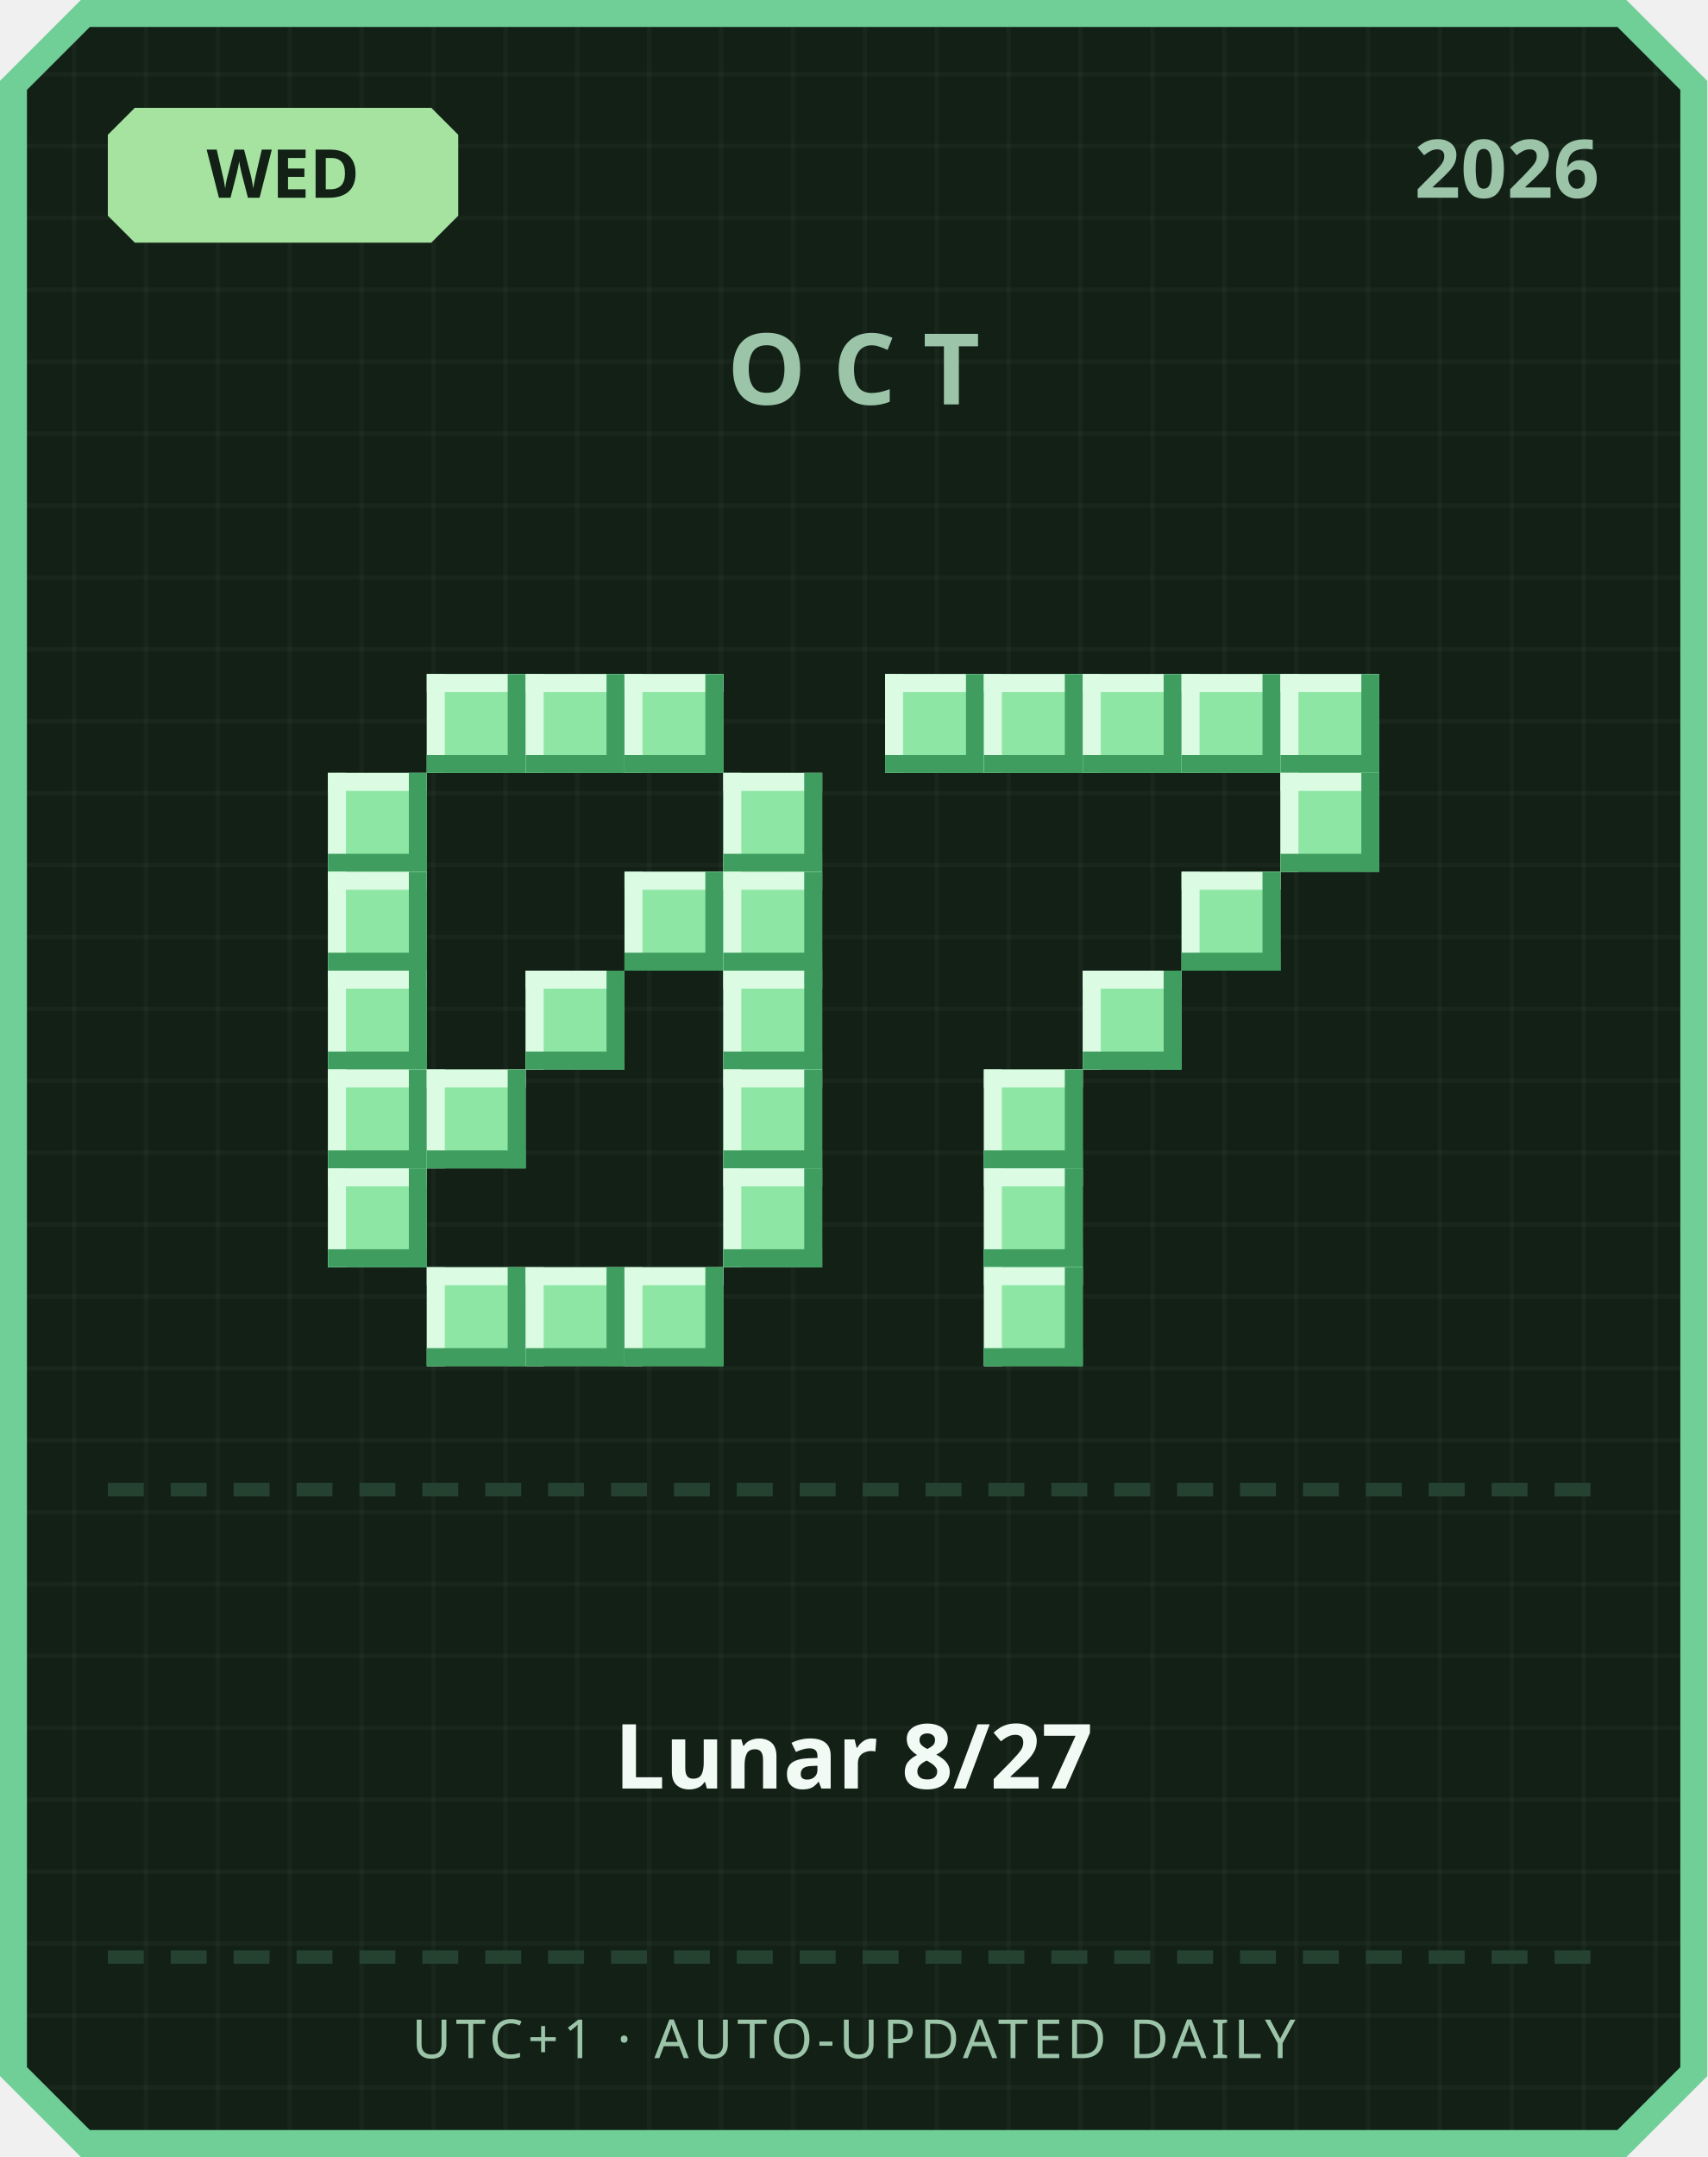
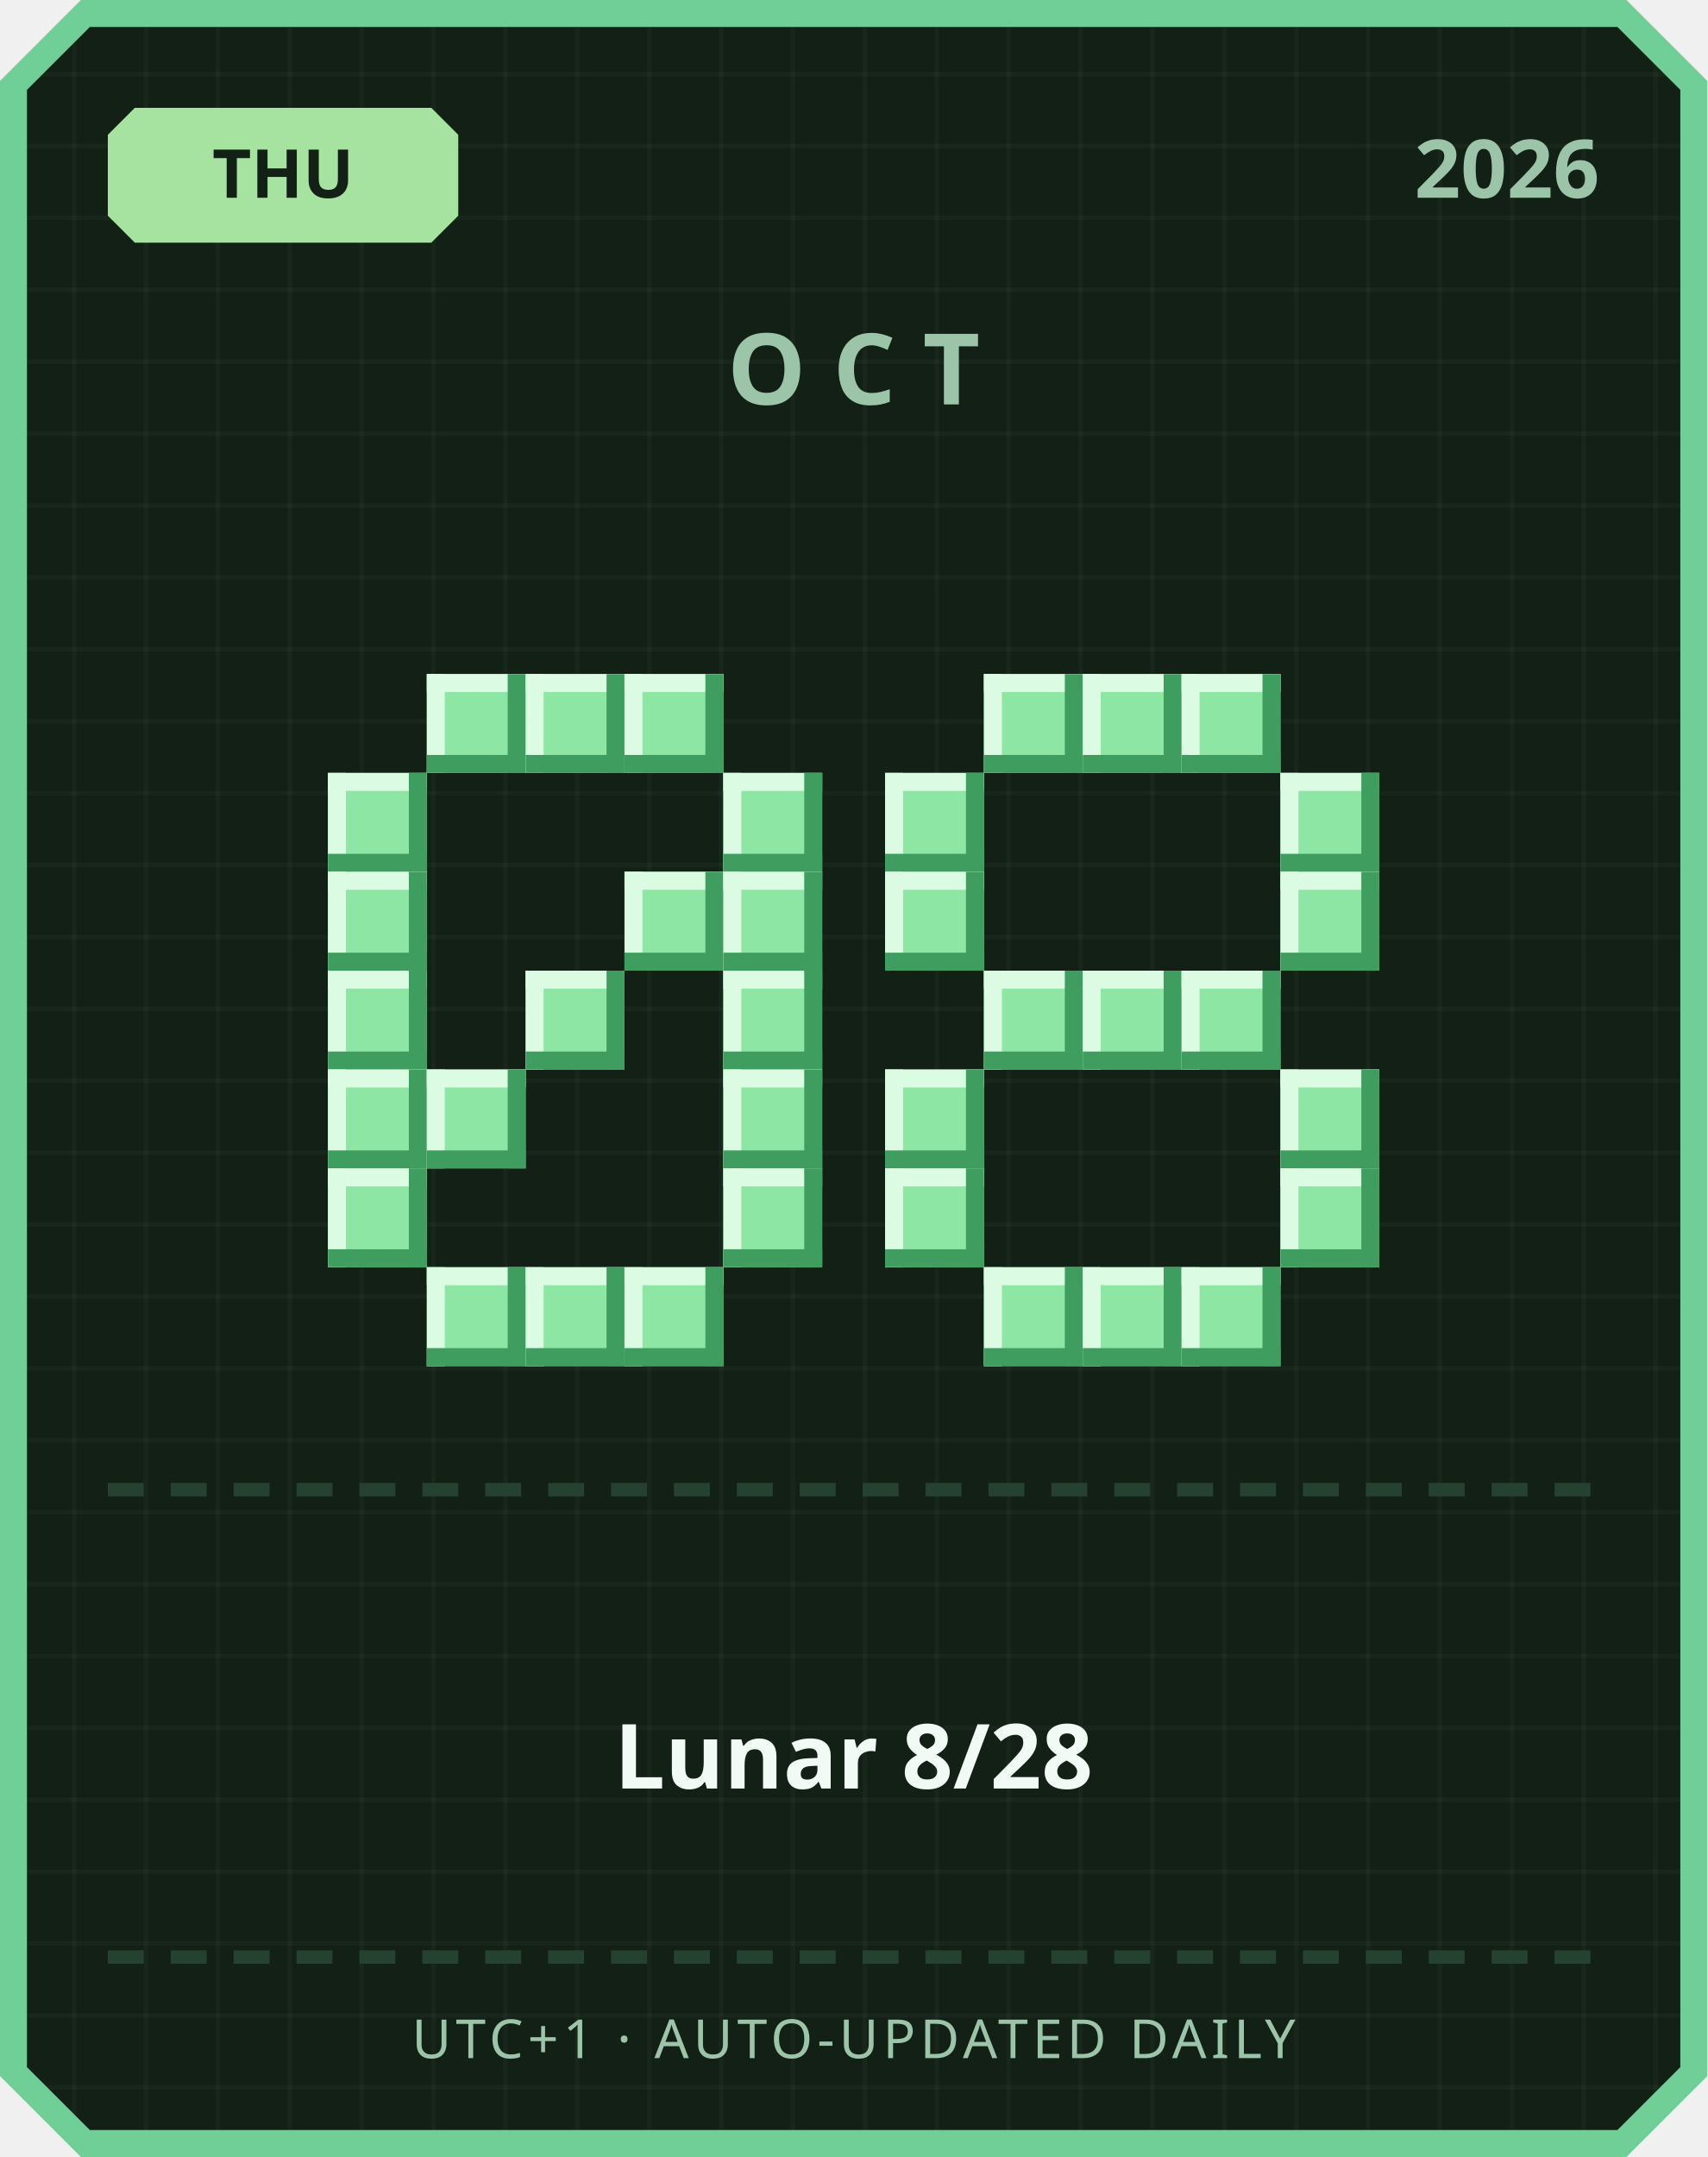
<svg xmlns="http://www.w3.org/2000/svg" width="380" height="480" viewBox="0 0 380 480">
  <defs>
    <pattern id="grid" width="16" height="16" patternUnits="userSpaceOnUse">
      <rect width="16" height="16" fill="#122016" />
      <rect width="1" height="16" fill="#ffffff" opacity="0.03" />
      <rect width="16" height="1" fill="#ffffff" opacity="0.03" />
    </pattern>
  </defs>
  <path d="M 18,0 L 362,0 L 380,18 L 380,462 L 362,480 L 18,480 L 0,462 L 0,18 Z" fill="#6fcf97" />
  <path d="M 20,6 L 360,6 L 374,20 L 374,460 L 360,474 L 20,474 L 6,460 L 6,20 Z" fill="url(#grid)" />
  <path d="M 30,24 L 96,24 L 102,30 L 102,48 L 96,54 L 30,54 L 24,48 L 24,30 Z" fill="#a6e3a1" />
-   <text x="63" y="44" text-anchor="middle" font-family="'Segoe UI', sans-serif" font-size="15" font-weight="700" fill="#122016">WED</text>
+   <text x="63" y="44" text-anchor="middle" font-family="'Segoe UI', sans-serif" font-size="15" font-weight="700" fill="#122016">THU</text>
  <text x="356" y="44" text-anchor="end" font-family="'Segoe UI', sans-serif" font-size="18" font-weight="700" fill="#9bc4a8">2026</text>
  <text x="190" y="90" text-anchor="middle" font-family="'Segoe UI', sans-serif" font-size="22" font-weight="700" letter-spacing="6" fill="#9bc4a8">OCT</text>
  <rect x="95" y="150" width="22" height="22" fill="#8ee6a5" />
  <rect x="95" y="150" width="22" height="4" fill="#dbfbe3" />
  <rect x="95" y="150" width="4" height="22" fill="#dbfbe3" />
  <rect x="95" y="168" width="22" height="4" fill="#3f9e5f" />
  <rect x="113" y="150" width="4" height="22" fill="#3f9e5f" />
  <rect x="117" y="150" width="22" height="22" fill="#8ee6a5" />
  <rect x="117" y="150" width="22" height="4" fill="#dbfbe3" />
  <rect x="117" y="150" width="4" height="22" fill="#dbfbe3" />
  <rect x="117" y="168" width="22" height="4" fill="#3f9e5f" />
  <rect x="135" y="150" width="4" height="22" fill="#3f9e5f" />
  <rect x="139" y="150" width="22" height="22" fill="#8ee6a5" />
  <rect x="139" y="150" width="22" height="4" fill="#dbfbe3" />
  <rect x="139" y="150" width="4" height="22" fill="#dbfbe3" />
  <rect x="139" y="168" width="22" height="4" fill="#3f9e5f" />
  <rect x="157" y="150" width="4" height="22" fill="#3f9e5f" />
  <rect x="73" y="172" width="22" height="22" fill="#8ee6a5" />
  <rect x="73" y="172" width="22" height="4" fill="#dbfbe3" />
  <rect x="73" y="172" width="4" height="22" fill="#dbfbe3" />
  <rect x="73" y="190" width="22" height="4" fill="#3f9e5f" />
  <rect x="91" y="172" width="4" height="22" fill="#3f9e5f" />
  <rect x="161" y="172" width="22" height="22" fill="#8ee6a5" />
  <rect x="161" y="172" width="22" height="4" fill="#dbfbe3" />
  <rect x="161" y="172" width="4" height="22" fill="#dbfbe3" />
  <rect x="161" y="190" width="22" height="4" fill="#3f9e5f" />
  <rect x="179" y="172" width="4" height="22" fill="#3f9e5f" />
  <rect x="73" y="194" width="22" height="22" fill="#8ee6a5" />
  <rect x="73" y="194" width="22" height="4" fill="#dbfbe3" />
  <rect x="73" y="194" width="4" height="22" fill="#dbfbe3" />
  <rect x="73" y="212" width="22" height="4" fill="#3f9e5f" />
  <rect x="91" y="194" width="4" height="22" fill="#3f9e5f" />
  <rect x="139" y="194" width="22" height="22" fill="#8ee6a5" />
  <rect x="139" y="194" width="22" height="4" fill="#dbfbe3" />
  <rect x="139" y="194" width="4" height="22" fill="#dbfbe3" />
  <rect x="139" y="212" width="22" height="4" fill="#3f9e5f" />
  <rect x="157" y="194" width="4" height="22" fill="#3f9e5f" />
  <rect x="161" y="194" width="22" height="22" fill="#8ee6a5" />
  <rect x="161" y="194" width="22" height="4" fill="#dbfbe3" />
  <rect x="161" y="194" width="4" height="22" fill="#dbfbe3" />
  <rect x="161" y="212" width="22" height="4" fill="#3f9e5f" />
  <rect x="179" y="194" width="4" height="22" fill="#3f9e5f" />
  <rect x="73" y="216" width="22" height="22" fill="#8ee6a5" />
  <rect x="73" y="216" width="22" height="4" fill="#dbfbe3" />
  <rect x="73" y="216" width="4" height="22" fill="#dbfbe3" />
  <rect x="73" y="234" width="22" height="4" fill="#3f9e5f" />
  <rect x="91" y="216" width="4" height="22" fill="#3f9e5f" />
  <rect x="117" y="216" width="22" height="22" fill="#8ee6a5" />
  <rect x="117" y="216" width="22" height="4" fill="#dbfbe3" />
  <rect x="117" y="216" width="4" height="22" fill="#dbfbe3" />
  <rect x="117" y="234" width="22" height="4" fill="#3f9e5f" />
  <rect x="135" y="216" width="4" height="22" fill="#3f9e5f" />
  <rect x="161" y="216" width="22" height="22" fill="#8ee6a5" />
  <rect x="161" y="216" width="22" height="4" fill="#dbfbe3" />
  <rect x="161" y="216" width="4" height="22" fill="#dbfbe3" />
  <rect x="161" y="234" width="22" height="4" fill="#3f9e5f" />
  <rect x="179" y="216" width="4" height="22" fill="#3f9e5f" />
  <rect x="73" y="238" width="22" height="22" fill="#8ee6a5" />
  <rect x="73" y="238" width="22" height="4" fill="#dbfbe3" />
  <rect x="73" y="238" width="4" height="22" fill="#dbfbe3" />
  <rect x="73" y="256" width="22" height="4" fill="#3f9e5f" />
  <rect x="91" y="238" width="4" height="22" fill="#3f9e5f" />
  <rect x="95" y="238" width="22" height="22" fill="#8ee6a5" />
  <rect x="95" y="238" width="22" height="4" fill="#dbfbe3" />
  <rect x="95" y="238" width="4" height="22" fill="#dbfbe3" />
  <rect x="95" y="256" width="22" height="4" fill="#3f9e5f" />
  <rect x="113" y="238" width="4" height="22" fill="#3f9e5f" />
  <rect x="161" y="238" width="22" height="22" fill="#8ee6a5" />
  <rect x="161" y="238" width="22" height="4" fill="#dbfbe3" />
  <rect x="161" y="238" width="4" height="22" fill="#dbfbe3" />
  <rect x="161" y="256" width="22" height="4" fill="#3f9e5f" />
  <rect x="179" y="238" width="4" height="22" fill="#3f9e5f" />
  <rect x="73" y="260" width="22" height="22" fill="#8ee6a5" />
  <rect x="73" y="260" width="22" height="4" fill="#dbfbe3" />
  <rect x="73" y="260" width="4" height="22" fill="#dbfbe3" />
  <rect x="73" y="278" width="22" height="4" fill="#3f9e5f" />
  <rect x="91" y="260" width="4" height="22" fill="#3f9e5f" />
  <rect x="161" y="260" width="22" height="22" fill="#8ee6a5" />
  <rect x="161" y="260" width="22" height="4" fill="#dbfbe3" />
  <rect x="161" y="260" width="4" height="22" fill="#dbfbe3" />
  <rect x="161" y="278" width="22" height="4" fill="#3f9e5f" />
  <rect x="179" y="260" width="4" height="22" fill="#3f9e5f" />
  <rect x="95" y="282" width="22" height="22" fill="#8ee6a5" />
  <rect x="95" y="282" width="22" height="4" fill="#dbfbe3" />
  <rect x="95" y="282" width="4" height="22" fill="#dbfbe3" />
  <rect x="95" y="300" width="22" height="4" fill="#3f9e5f" />
  <rect x="113" y="282" width="4" height="22" fill="#3f9e5f" />
  <rect x="117" y="282" width="22" height="22" fill="#8ee6a5" />
  <rect x="117" y="282" width="22" height="4" fill="#dbfbe3" />
  <rect x="117" y="282" width="4" height="22" fill="#dbfbe3" />
  <rect x="117" y="300" width="22" height="4" fill="#3f9e5f" />
  <rect x="135" y="282" width="4" height="22" fill="#3f9e5f" />
  <rect x="139" y="282" width="22" height="22" fill="#8ee6a5" />
  <rect x="139" y="282" width="22" height="4" fill="#dbfbe3" />
  <rect x="139" y="282" width="4" height="22" fill="#dbfbe3" />
  <rect x="139" y="300" width="22" height="4" fill="#3f9e5f" />
  <rect x="157" y="282" width="4" height="22" fill="#3f9e5f" />
-   <rect x="197" y="150" width="22" height="22" fill="#8ee6a5" />
-   <rect x="197" y="150" width="22" height="4" fill="#dbfbe3" />
-   <rect x="197" y="150" width="4" height="22" fill="#dbfbe3" />
-   <rect x="197" y="168" width="22" height="4" fill="#3f9e5f" />
-   <rect x="215" y="150" width="4" height="22" fill="#3f9e5f" />
  <rect x="219" y="150" width="22" height="22" fill="#8ee6a5" />
  <rect x="219" y="150" width="22" height="4" fill="#dbfbe3" />
  <rect x="219" y="150" width="4" height="22" fill="#dbfbe3" />
  <rect x="219" y="168" width="22" height="4" fill="#3f9e5f" />
  <rect x="237" y="150" width="4" height="22" fill="#3f9e5f" />
  <rect x="241" y="150" width="22" height="22" fill="#8ee6a5" />
  <rect x="241" y="150" width="22" height="4" fill="#dbfbe3" />
  <rect x="241" y="150" width="4" height="22" fill="#dbfbe3" />
  <rect x="241" y="168" width="22" height="4" fill="#3f9e5f" />
  <rect x="259" y="150" width="4" height="22" fill="#3f9e5f" />
  <rect x="263" y="150" width="22" height="22" fill="#8ee6a5" />
  <rect x="263" y="150" width="22" height="4" fill="#dbfbe3" />
  <rect x="263" y="150" width="4" height="22" fill="#dbfbe3" />
  <rect x="263" y="168" width="22" height="4" fill="#3f9e5f" />
  <rect x="281" y="150" width="4" height="22" fill="#3f9e5f" />
-   <rect x="285" y="150" width="22" height="22" fill="#8ee6a5" />
-   <rect x="285" y="150" width="22" height="4" fill="#dbfbe3" />
-   <rect x="285" y="150" width="4" height="22" fill="#dbfbe3" />
-   <rect x="285" y="168" width="22" height="4" fill="#3f9e5f" />
-   <rect x="303" y="150" width="4" height="22" fill="#3f9e5f" />
+   <rect x="197" y="172" width="22" height="22" fill="#8ee6a5" />
+   <rect x="197" y="172" width="22" height="4" fill="#dbfbe3" />
+   <rect x="197" y="172" width="4" height="22" fill="#dbfbe3" />
+   <rect x="197" y="190" width="22" height="4" fill="#3f9e5f" />
+   <rect x="215" y="172" width="4" height="22" fill="#3f9e5f" />
  <rect x="285" y="172" width="22" height="22" fill="#8ee6a5" />
  <rect x="285" y="172" width="22" height="4" fill="#dbfbe3" />
  <rect x="285" y="172" width="4" height="22" fill="#dbfbe3" />
  <rect x="285" y="190" width="22" height="4" fill="#3f9e5f" />
  <rect x="303" y="172" width="4" height="22" fill="#3f9e5f" />
-   <rect x="263" y="194" width="22" height="22" fill="#8ee6a5" />
-   <rect x="263" y="194" width="22" height="4" fill="#dbfbe3" />
-   <rect x="263" y="194" width="4" height="22" fill="#dbfbe3" />
-   <rect x="263" y="212" width="22" height="4" fill="#3f9e5f" />
-   <rect x="281" y="194" width="4" height="22" fill="#3f9e5f" />
+   <rect x="197" y="194" width="22" height="22" fill="#8ee6a5" />
+   <rect x="197" y="194" width="22" height="4" fill="#dbfbe3" />
+   <rect x="197" y="194" width="4" height="22" fill="#dbfbe3" />
+   <rect x="197" y="212" width="22" height="4" fill="#3f9e5f" />
+   <rect x="215" y="194" width="4" height="22" fill="#3f9e5f" />
+   <rect x="285" y="194" width="22" height="22" fill="#8ee6a5" />
+   <rect x="285" y="194" width="22" height="4" fill="#dbfbe3" />
+   <rect x="285" y="194" width="4" height="22" fill="#dbfbe3" />
+   <rect x="285" y="212" width="22" height="4" fill="#3f9e5f" />
+   <rect x="303" y="194" width="4" height="22" fill="#3f9e5f" />
+   <rect x="219" y="216" width="22" height="22" fill="#8ee6a5" />
+   <rect x="219" y="216" width="22" height="4" fill="#dbfbe3" />
+   <rect x="219" y="216" width="4" height="22" fill="#dbfbe3" />
+   <rect x="219" y="234" width="22" height="4" fill="#3f9e5f" />
+   <rect x="237" y="216" width="4" height="22" fill="#3f9e5f" />
  <rect x="241" y="216" width="22" height="22" fill="#8ee6a5" />
  <rect x="241" y="216" width="22" height="4" fill="#dbfbe3" />
  <rect x="241" y="216" width="4" height="22" fill="#dbfbe3" />
  <rect x="241" y="234" width="22" height="4" fill="#3f9e5f" />
  <rect x="259" y="216" width="4" height="22" fill="#3f9e5f" />
-   <rect x="219" y="238" width="22" height="22" fill="#8ee6a5" />
-   <rect x="219" y="238" width="22" height="4" fill="#dbfbe3" />
-   <rect x="219" y="238" width="4" height="22" fill="#dbfbe3" />
-   <rect x="219" y="256" width="22" height="4" fill="#3f9e5f" />
-   <rect x="237" y="238" width="4" height="22" fill="#3f9e5f" />
-   <rect x="219" y="260" width="22" height="22" fill="#8ee6a5" />
-   <rect x="219" y="260" width="22" height="4" fill="#dbfbe3" />
-   <rect x="219" y="260" width="4" height="22" fill="#dbfbe3" />
-   <rect x="219" y="278" width="22" height="4" fill="#3f9e5f" />
-   <rect x="237" y="260" width="4" height="22" fill="#3f9e5f" />
+   <rect x="263" y="216" width="22" height="22" fill="#8ee6a5" />
+   <rect x="263" y="216" width="22" height="4" fill="#dbfbe3" />
+   <rect x="263" y="216" width="4" height="22" fill="#dbfbe3" />
+   <rect x="263" y="234" width="22" height="4" fill="#3f9e5f" />
+   <rect x="281" y="216" width="4" height="22" fill="#3f9e5f" />
+   <rect x="197" y="238" width="22" height="22" fill="#8ee6a5" />
+   <rect x="197" y="238" width="22" height="4" fill="#dbfbe3" />
+   <rect x="197" y="238" width="4" height="22" fill="#dbfbe3" />
+   <rect x="197" y="256" width="22" height="4" fill="#3f9e5f" />
+   <rect x="215" y="238" width="4" height="22" fill="#3f9e5f" />
+   <rect x="285" y="238" width="22" height="22" fill="#8ee6a5" />
+   <rect x="285" y="238" width="22" height="4" fill="#dbfbe3" />
+   <rect x="285" y="238" width="4" height="22" fill="#dbfbe3" />
+   <rect x="285" y="256" width="22" height="4" fill="#3f9e5f" />
+   <rect x="303" y="238" width="4" height="22" fill="#3f9e5f" />
+   <rect x="197" y="260" width="22" height="22" fill="#8ee6a5" />
+   <rect x="197" y="260" width="22" height="4" fill="#dbfbe3" />
+   <rect x="197" y="260" width="4" height="22" fill="#dbfbe3" />
+   <rect x="197" y="278" width="22" height="4" fill="#3f9e5f" />
+   <rect x="215" y="260" width="4" height="22" fill="#3f9e5f" />
+   <rect x="285" y="260" width="22" height="22" fill="#8ee6a5" />
+   <rect x="285" y="260" width="22" height="4" fill="#dbfbe3" />
+   <rect x="285" y="260" width="4" height="22" fill="#dbfbe3" />
+   <rect x="285" y="278" width="22" height="4" fill="#3f9e5f" />
+   <rect x="303" y="260" width="4" height="22" fill="#3f9e5f" />
  <rect x="219" y="282" width="22" height="22" fill="#8ee6a5" />
  <rect x="219" y="282" width="22" height="4" fill="#dbfbe3" />
  <rect x="219" y="282" width="4" height="22" fill="#dbfbe3" />
  <rect x="219" y="300" width="22" height="4" fill="#3f9e5f" />
  <rect x="237" y="282" width="4" height="22" fill="#3f9e5f" />
+   <rect x="241" y="282" width="22" height="22" fill="#8ee6a5" />
+   <rect x="241" y="282" width="22" height="4" fill="#dbfbe3" />
+   <rect x="241" y="282" width="4" height="22" fill="#dbfbe3" />
+   <rect x="241" y="300" width="22" height="4" fill="#3f9e5f" />
+   <rect x="259" y="282" width="4" height="22" fill="#3f9e5f" />
+   <rect x="263" y="282" width="22" height="22" fill="#8ee6a5" />
+   <rect x="263" y="282" width="22" height="4" fill="#dbfbe3" />
+   <rect x="263" y="282" width="4" height="22" fill="#dbfbe3" />
+   <rect x="263" y="300" width="22" height="4" fill="#3f9e5f" />
+   <rect x="281" y="282" width="4" height="22" fill="#3f9e5f" />
  <rect x="24" y="330" width="8" height="3" fill="#254230" />
  <rect x="38" y="330" width="8" height="3" fill="#254230" />
  <rect x="52" y="330" width="8" height="3" fill="#254230" />
  <rect x="66" y="330" width="8" height="3" fill="#254230" />
  <rect x="80" y="330" width="8" height="3" fill="#254230" />
  <rect x="94" y="330" width="8" height="3" fill="#254230" />
  <rect x="108" y="330" width="8" height="3" fill="#254230" />
  <rect x="122" y="330" width="8" height="3" fill="#254230" />
  <rect x="136" y="330" width="8" height="3" fill="#254230" />
  <rect x="150" y="330" width="8" height="3" fill="#254230" />
  <rect x="164" y="330" width="8" height="3" fill="#254230" />
  <rect x="178" y="330" width="8" height="3" fill="#254230" />
  <rect x="192" y="330" width="8" height="3" fill="#254230" />
  <rect x="206" y="330" width="8" height="3" fill="#254230" />
  <rect x="220" y="330" width="8" height="3" fill="#254230" />
  <rect x="234" y="330" width="8" height="3" fill="#254230" />
  <rect x="248" y="330" width="8" height="3" fill="#254230" />
  <rect x="262" y="330" width="8" height="3" fill="#254230" />
  <rect x="276" y="330" width="8" height="3" fill="#254230" />
  <rect x="290" y="330" width="8" height="3" fill="#254230" />
  <rect x="304" y="330" width="8" height="3" fill="#254230" />
  <rect x="318" y="330" width="8" height="3" fill="#254230" />
  <rect x="332" y="330" width="8" height="3" fill="#254230" />
  <rect x="346" y="330" width="8" height="3" fill="#254230" />
-   <text x="190" y="398" text-anchor="middle" font-family="'Segoe UI', 'Microsoft JhengHei', sans-serif" font-size="20" font-weight="700" fill="#f1faf4">Lunar 8/27</text>
+   <text x="190" y="398" text-anchor="middle" font-family="'Segoe UI', 'Microsoft JhengHei', sans-serif" font-size="20" font-weight="700" fill="#f1faf4">Lunar 8/28</text>
  <rect x="24" y="434" width="8" height="3" fill="#254230" />
  <rect x="38" y="434" width="8" height="3" fill="#254230" />
  <rect x="52" y="434" width="8" height="3" fill="#254230" />
  <rect x="66" y="434" width="8" height="3" fill="#254230" />
  <rect x="80" y="434" width="8" height="3" fill="#254230" />
  <rect x="94" y="434" width="8" height="3" fill="#254230" />
  <rect x="108" y="434" width="8" height="3" fill="#254230" />
  <rect x="122" y="434" width="8" height="3" fill="#254230" />
  <rect x="136" y="434" width="8" height="3" fill="#254230" />
  <rect x="150" y="434" width="8" height="3" fill="#254230" />
  <rect x="164" y="434" width="8" height="3" fill="#254230" />
  <rect x="178" y="434" width="8" height="3" fill="#254230" />
  <rect x="192" y="434" width="8" height="3" fill="#254230" />
  <rect x="206" y="434" width="8" height="3" fill="#254230" />
  <rect x="220" y="434" width="8" height="3" fill="#254230" />
  <rect x="234" y="434" width="8" height="3" fill="#254230" />
  <rect x="248" y="434" width="8" height="3" fill="#254230" />
  <rect x="262" y="434" width="8" height="3" fill="#254230" />
  <rect x="276" y="434" width="8" height="3" fill="#254230" />
  <rect x="290" y="434" width="8" height="3" fill="#254230" />
  <rect x="304" y="434" width="8" height="3" fill="#254230" />
  <rect x="318" y="434" width="8" height="3" fill="#254230" />
  <rect x="332" y="434" width="8" height="3" fill="#254230" />
  <rect x="346" y="434" width="8" height="3" fill="#254230" />
  <text x="190" y="458" text-anchor="middle" font-family="'Segoe UI', sans-serif" font-size="12" letter-spacing="1" fill="#9bc4a8">UTC+1 · AUTO-UPDATED DAILY</text>
</svg>
